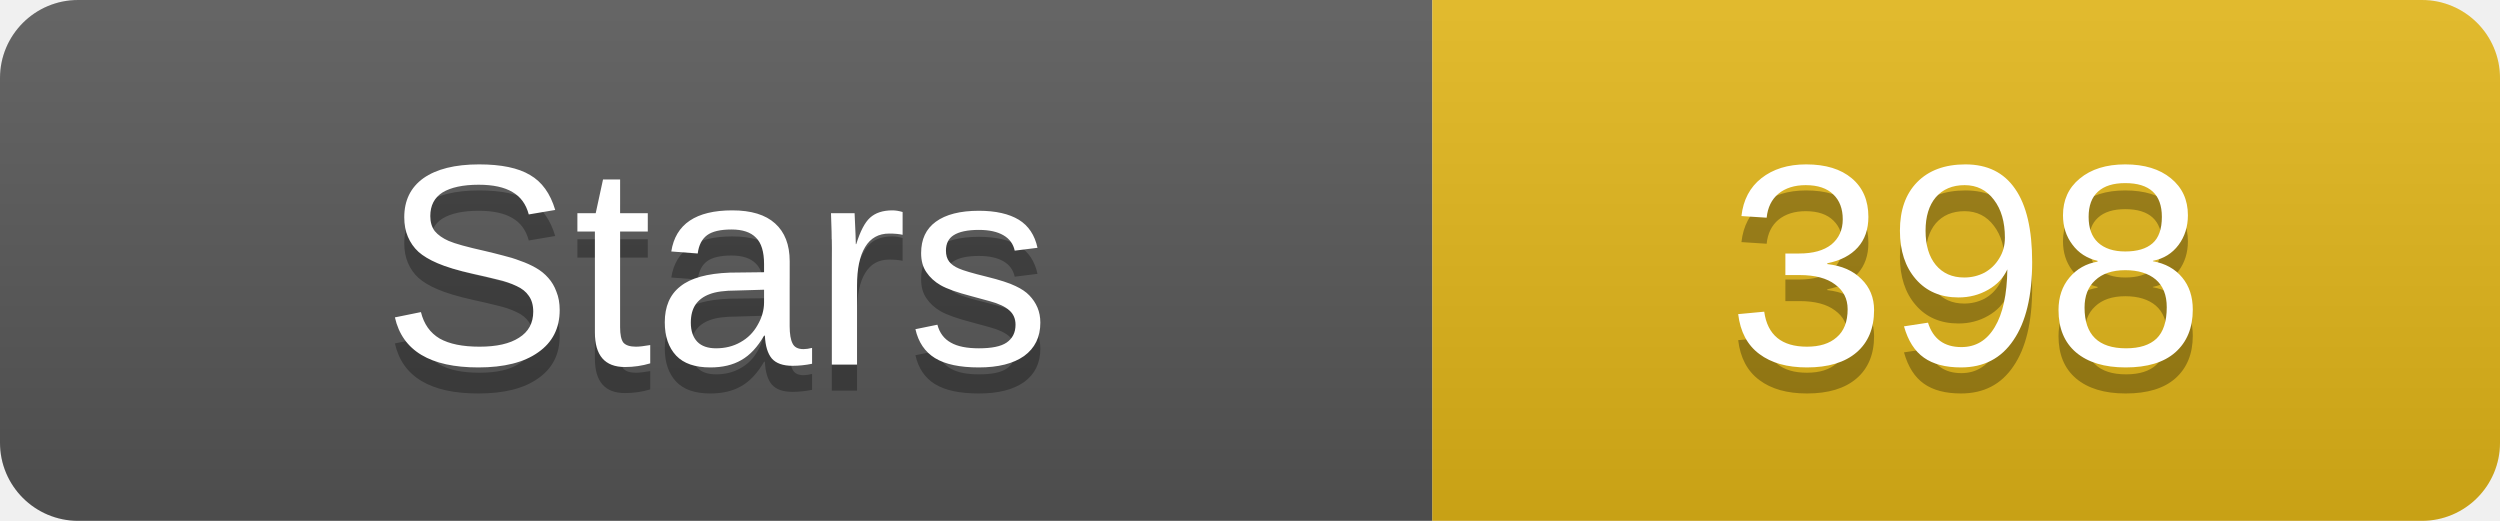
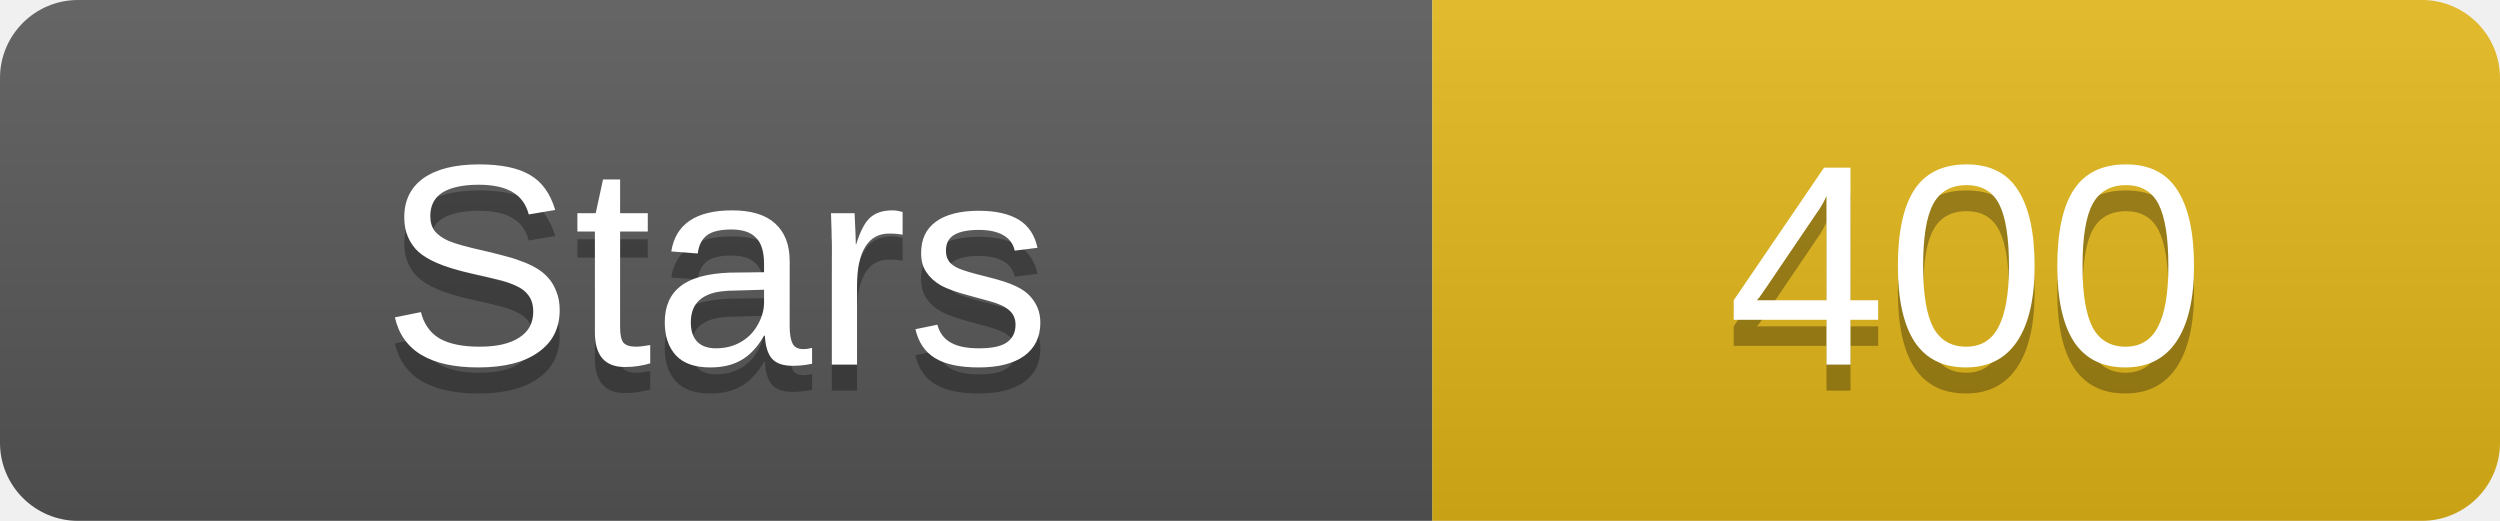
- <svg xmlns="http://www.w3.org/2000/svg" width="96" height="20" role="img" aria-label="GitHub Stars：398">
+ <svg xmlns="http://www.w3.org/2000/svg" width="96" height="20" role="img" aria-label="GitHub Stars：400">
  <linearGradient id="s" x2="0" y2="100%">
    <stop offset="0" stop-color="#fff" stop-opacity=".1" />
    <stop offset="1" stop-opacity=".1" />
  </linearGradient>
  <clipPath id="r">
    <rect width="96" height="20" rx="3" fill="#fff" />
  </clipPath>
  <g clip-path="url(#r)">
    <rect width="55" height="20" fill="#555" />
    <rect x="55" width="41" height="20" fill="#dfb317" />
    <rect width="96" height="20" fill="url(#s)" />
  </g>
  <g fill="#fff" text-anchor="middle" font-family="Verdana,Arial,DejaVu Sans,Microsoft YaHei,sans-serif" font-size="11">
    <text x="27.5" y="15" fill="#010101" fill-opacity=".3">Stars</text>
    <text x="27.5" y="14">Stars</text>
-     <text x="75.5" y="15" fill="#010101" fill-opacity=".3">398</text>
-     <text x="75.5" y="14">398</text>
+     <text x="75.5" y="15" fill="#010101" fill-opacity=".3">400</text>
+     <text x="75.5" y="14">400</text>
  </g>
</svg>
